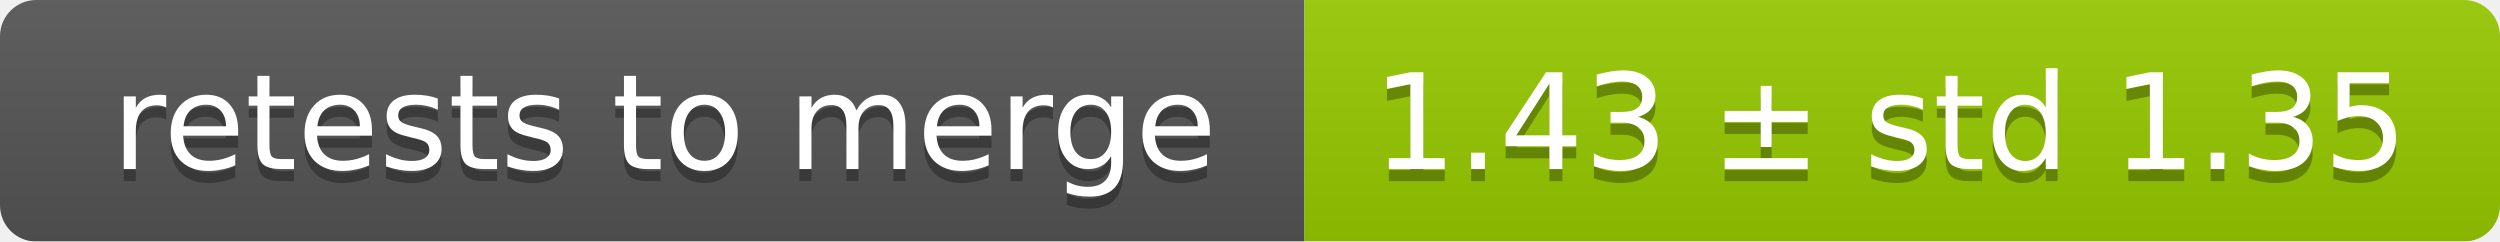
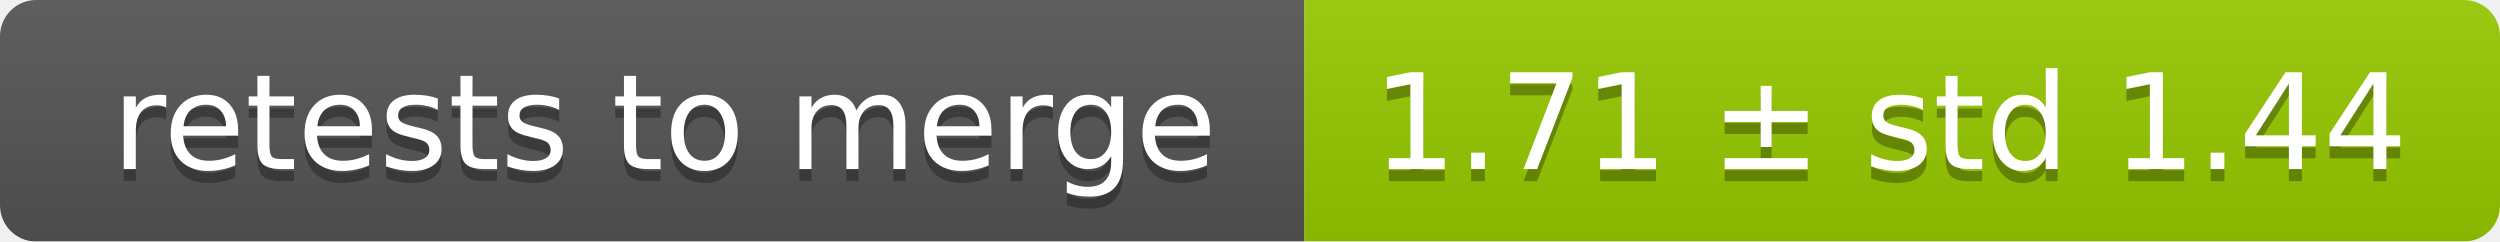
<svg xmlns="http://www.w3.org/2000/svg" width="207" height="20">
  <linearGradient id="smooth" x2="0" y2="100%">
    <stop offset="0" stop-color="#bbb" stop-opacity=".1" />
    <stop offset="1" stop-opacity=".1" />
  </linearGradient>
  <mask id="round">
    <rect width="207" height="20" rx="3" fill="#fff" />
  </mask>
  <g mask="url(#round)">
    <rect width="108" height="20" fill="#555" />
    <rect x="108" width="99" height="20" fill="#97ca00" />
    <rect width="207" height="20" fill="url(#smooth)" />
  </g>
  <g fill="#fff" text-anchor="middle" font-family="DejaVu Sans,Verdana,Geneva,sans-serif" font-size="11">
    <text x="55" y="15" fill="#010101" fill-opacity=".3">retests to merge</text>
    <text x="55" y="14">retests to merge</text>
-     <text x="156.5" y="15" fill="#010101" fill-opacity=".3">1.43 ± std 1.35</text>
-     <text x="156.5" y="14">1.43 ± std 1.35</text>
+     <text x="156.5" y="15" fill="#010101" fill-opacity=".3">1.71 ± std 1.44</text>
+     <text x="156.5" y="14">1.71 ± std 1.44</text>
  </g>
</svg>
